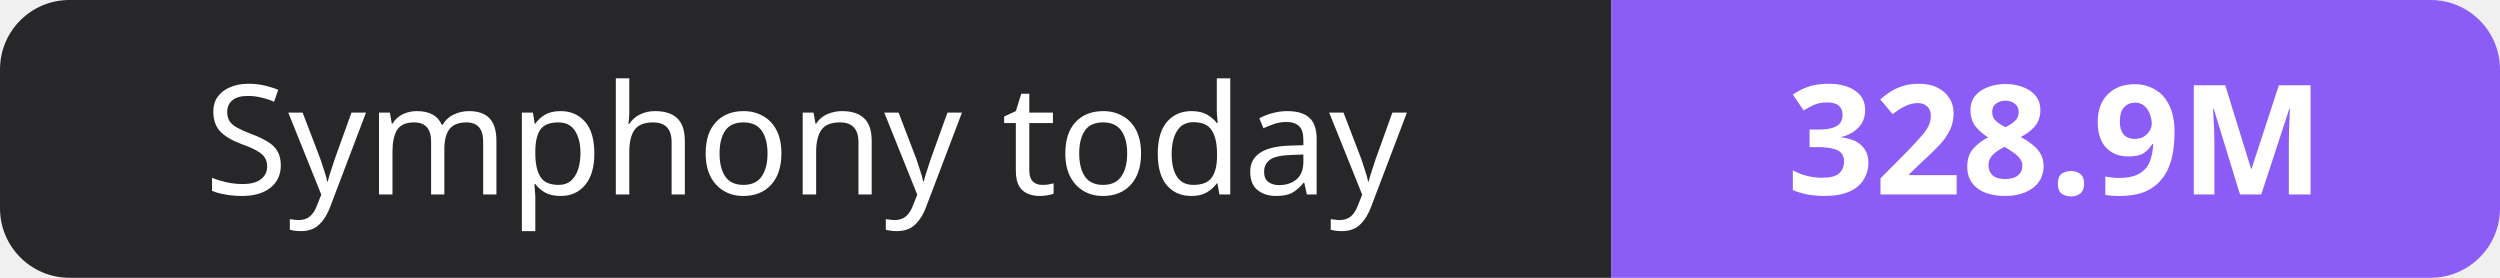
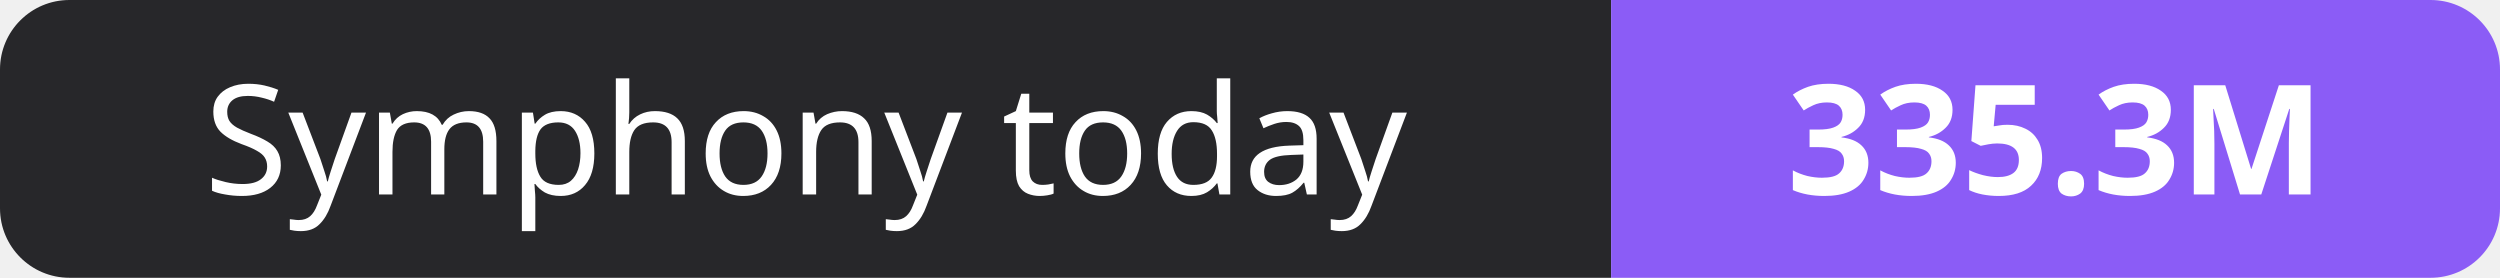
- <svg xmlns="http://www.w3.org/2000/svg" width="180" height="20" role="img" aria-label="Symphony today: 328.9M">
+ <svg xmlns="http://www.w3.org/2000/svg" width="180" height="20" role="img" aria-label="Symphony today: 335.3M">
  <clipPath id="r">
    <rect width="180" height="20" rx="5" fill="#fff" />
  </clipPath>
  <g clip-path="url(#r)">
    <rect width="116" height="20" fill="#27272a" />
    <rect x="116" width="64" height="20" fill="#8b5cf6" />
  </g>
  <g fill="#fff" text-anchor="middle" font-family="Verdana,Geneva,sans-serif" font-size="11">
    <text x="58.0" y="14">Symphony today</text>
-     <text x="148.0" y="14" font-weight="700">328.9M</text>
+     <text x="148.0" y="14" font-weight="700">335.3M</text>
  </g>
</svg>
